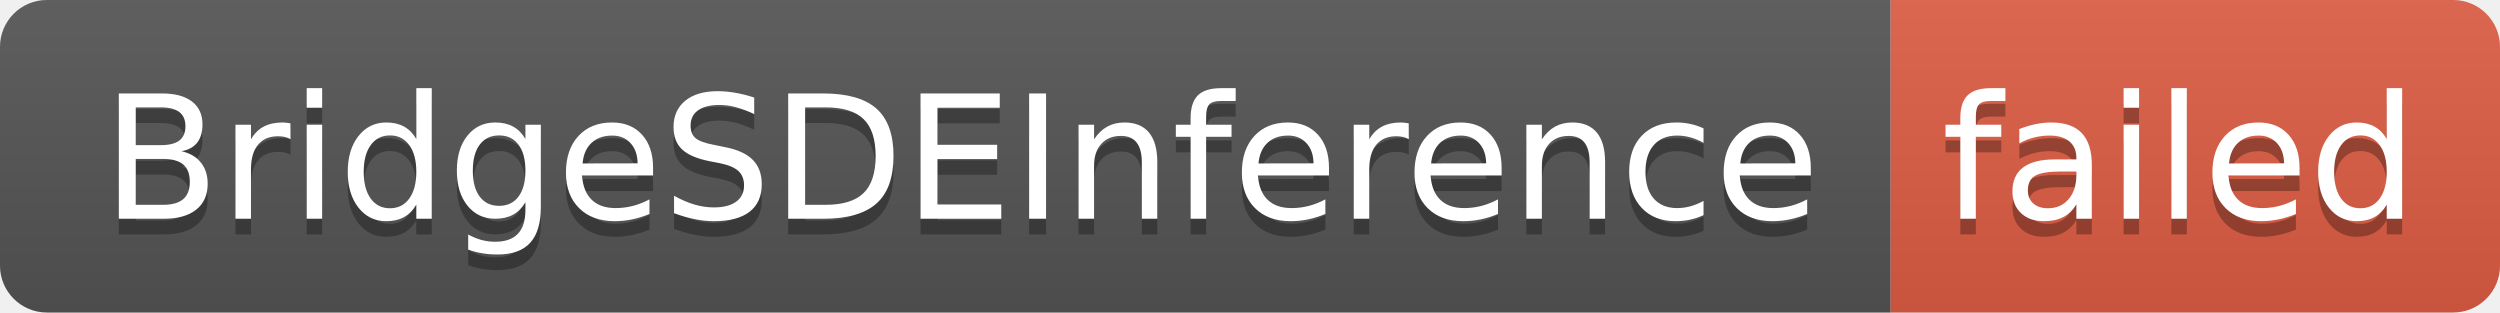
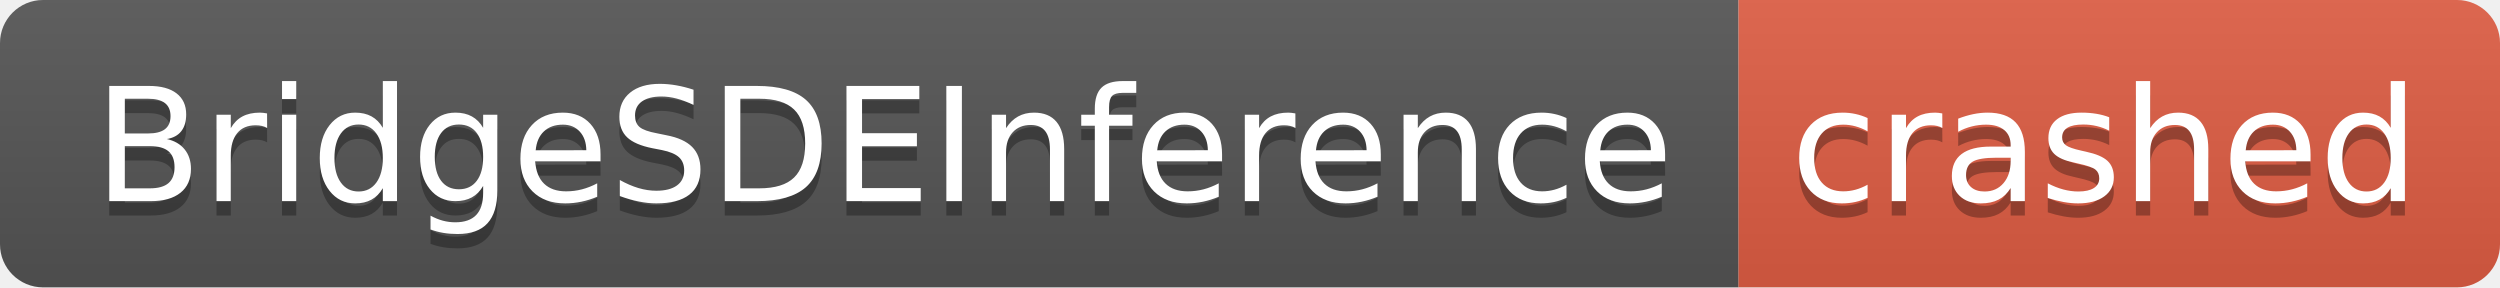
- <svg xmlns="http://www.w3.org/2000/svg" width="160" height="20" role="img" aria-label="BridgeSDEInference: failed">
+ <svg xmlns="http://www.w3.org/2000/svg" width="174" height="20" role="img" aria-label="BridgeSDEInference: crashed">
  <linearGradient id="s" x2="0" y2="100%">
    <stop offset="0" stop-color="#bbb" stop-opacity=".1" />
    <stop offset="1" stop-opacity=".1" />
  </linearGradient>
  <clipPath id="r">
-     <rect width="160" height="20" rx="3" fill="#fff" />
+     <rect width="174" height="20" rx="3" fill="#fff" />
  </clipPath>
  <g clip-path="url(#r)">
    <rect width="121" height="20" fill="#555" />
-     <rect x="121" width="39" height="20" fill="#e05d44" />
-     <rect width="160" height="20" fill="url(#s)" />
+     <rect x="121" width="53" height="20" fill="#e05d44" />
+     <rect width="174" height="20" fill="url(#s)" />
  </g>
  <g fill="#fff" text-anchor="middle" font-family="Verdana,Geneva,DejaVu Sans,sans-serif" text-rendering="geometricPrecision" font-size="110">
    <text aria-hidden="true" x="615" y="150" fill="#010101" fill-opacity=".3" transform="scale(.1)" textLength="1110">BridgeSDEInference</text>
    <text x="615" y="140" transform="scale(.1)" fill="#fff" textLength="1110">BridgeSDEInference</text>
-     <text aria-hidden="true" x="1395" y="150" fill="#010101" fill-opacity=".3" transform="scale(.1)" textLength="290">failed</text>
-     <text x="1395" y="140" transform="scale(.1)" fill="#fff" textLength="290">failed</text>
+     <text aria-hidden="true" x="1465" y="150" fill="#010101" fill-opacity=".3" transform="scale(.1)" textLength="430">crashed</text>
+     <text x="1465" y="140" transform="scale(.1)" fill="#fff" textLength="430">crashed</text>
  </g>
</svg>
